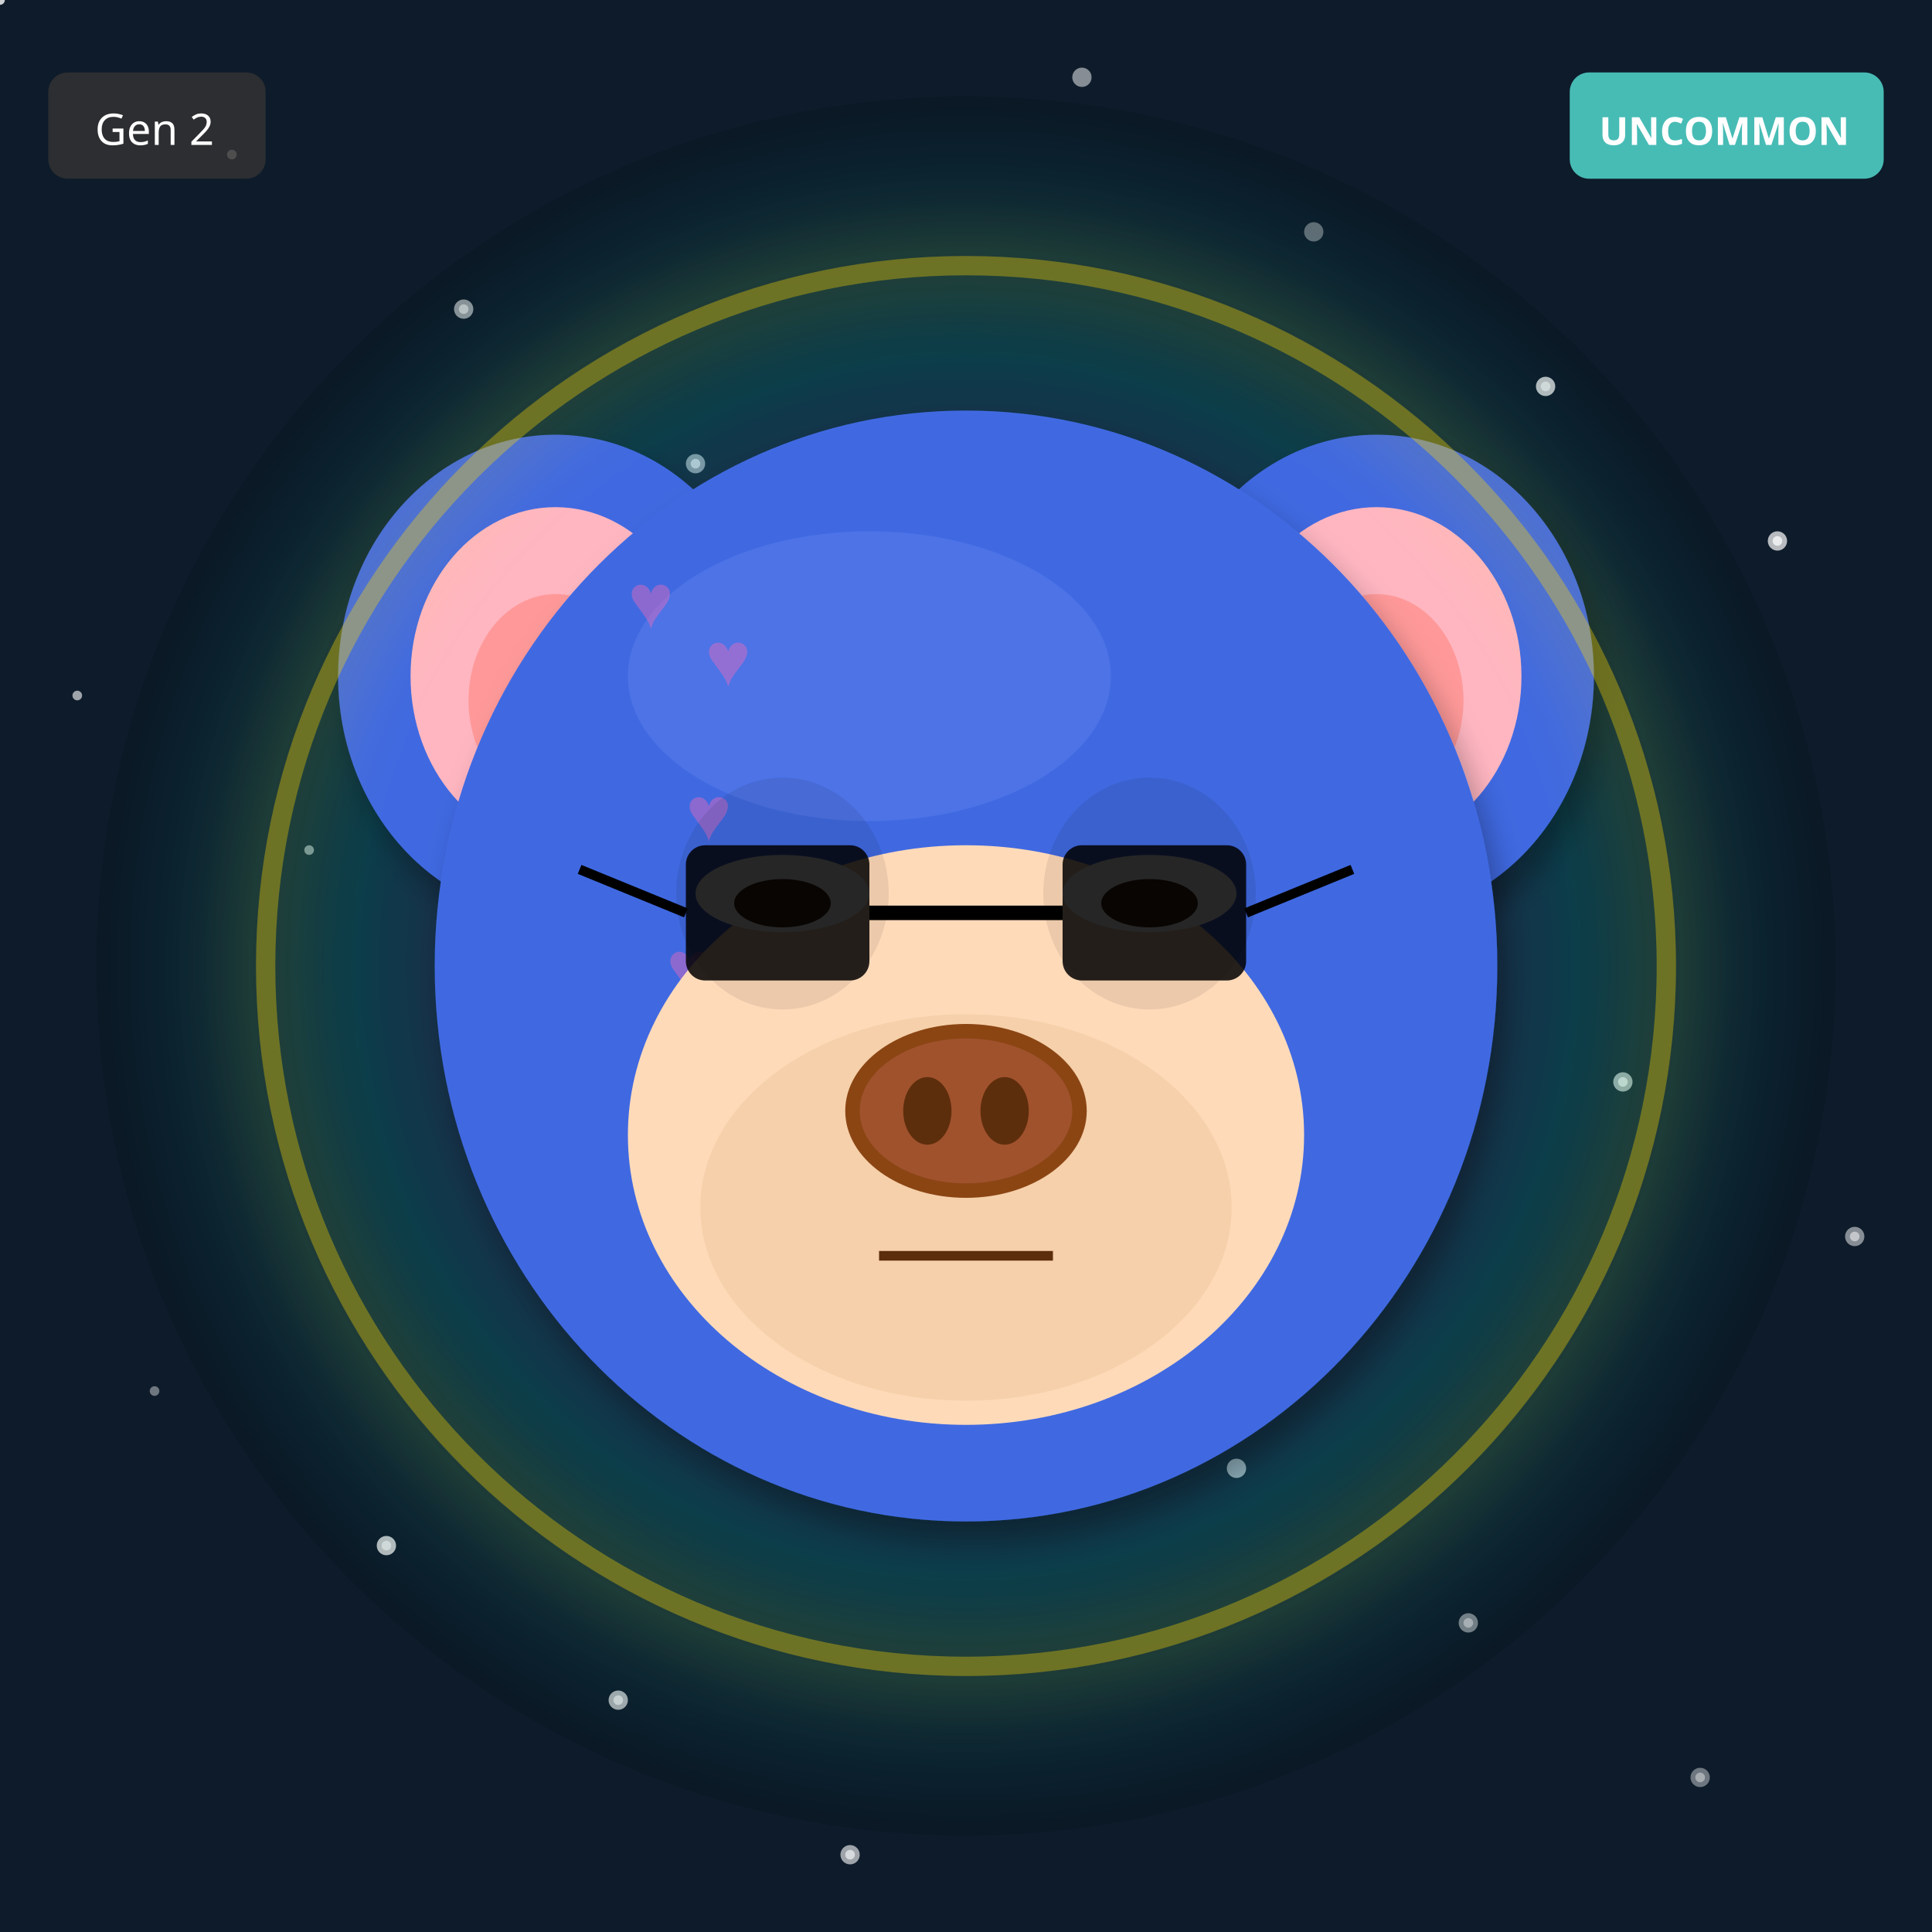
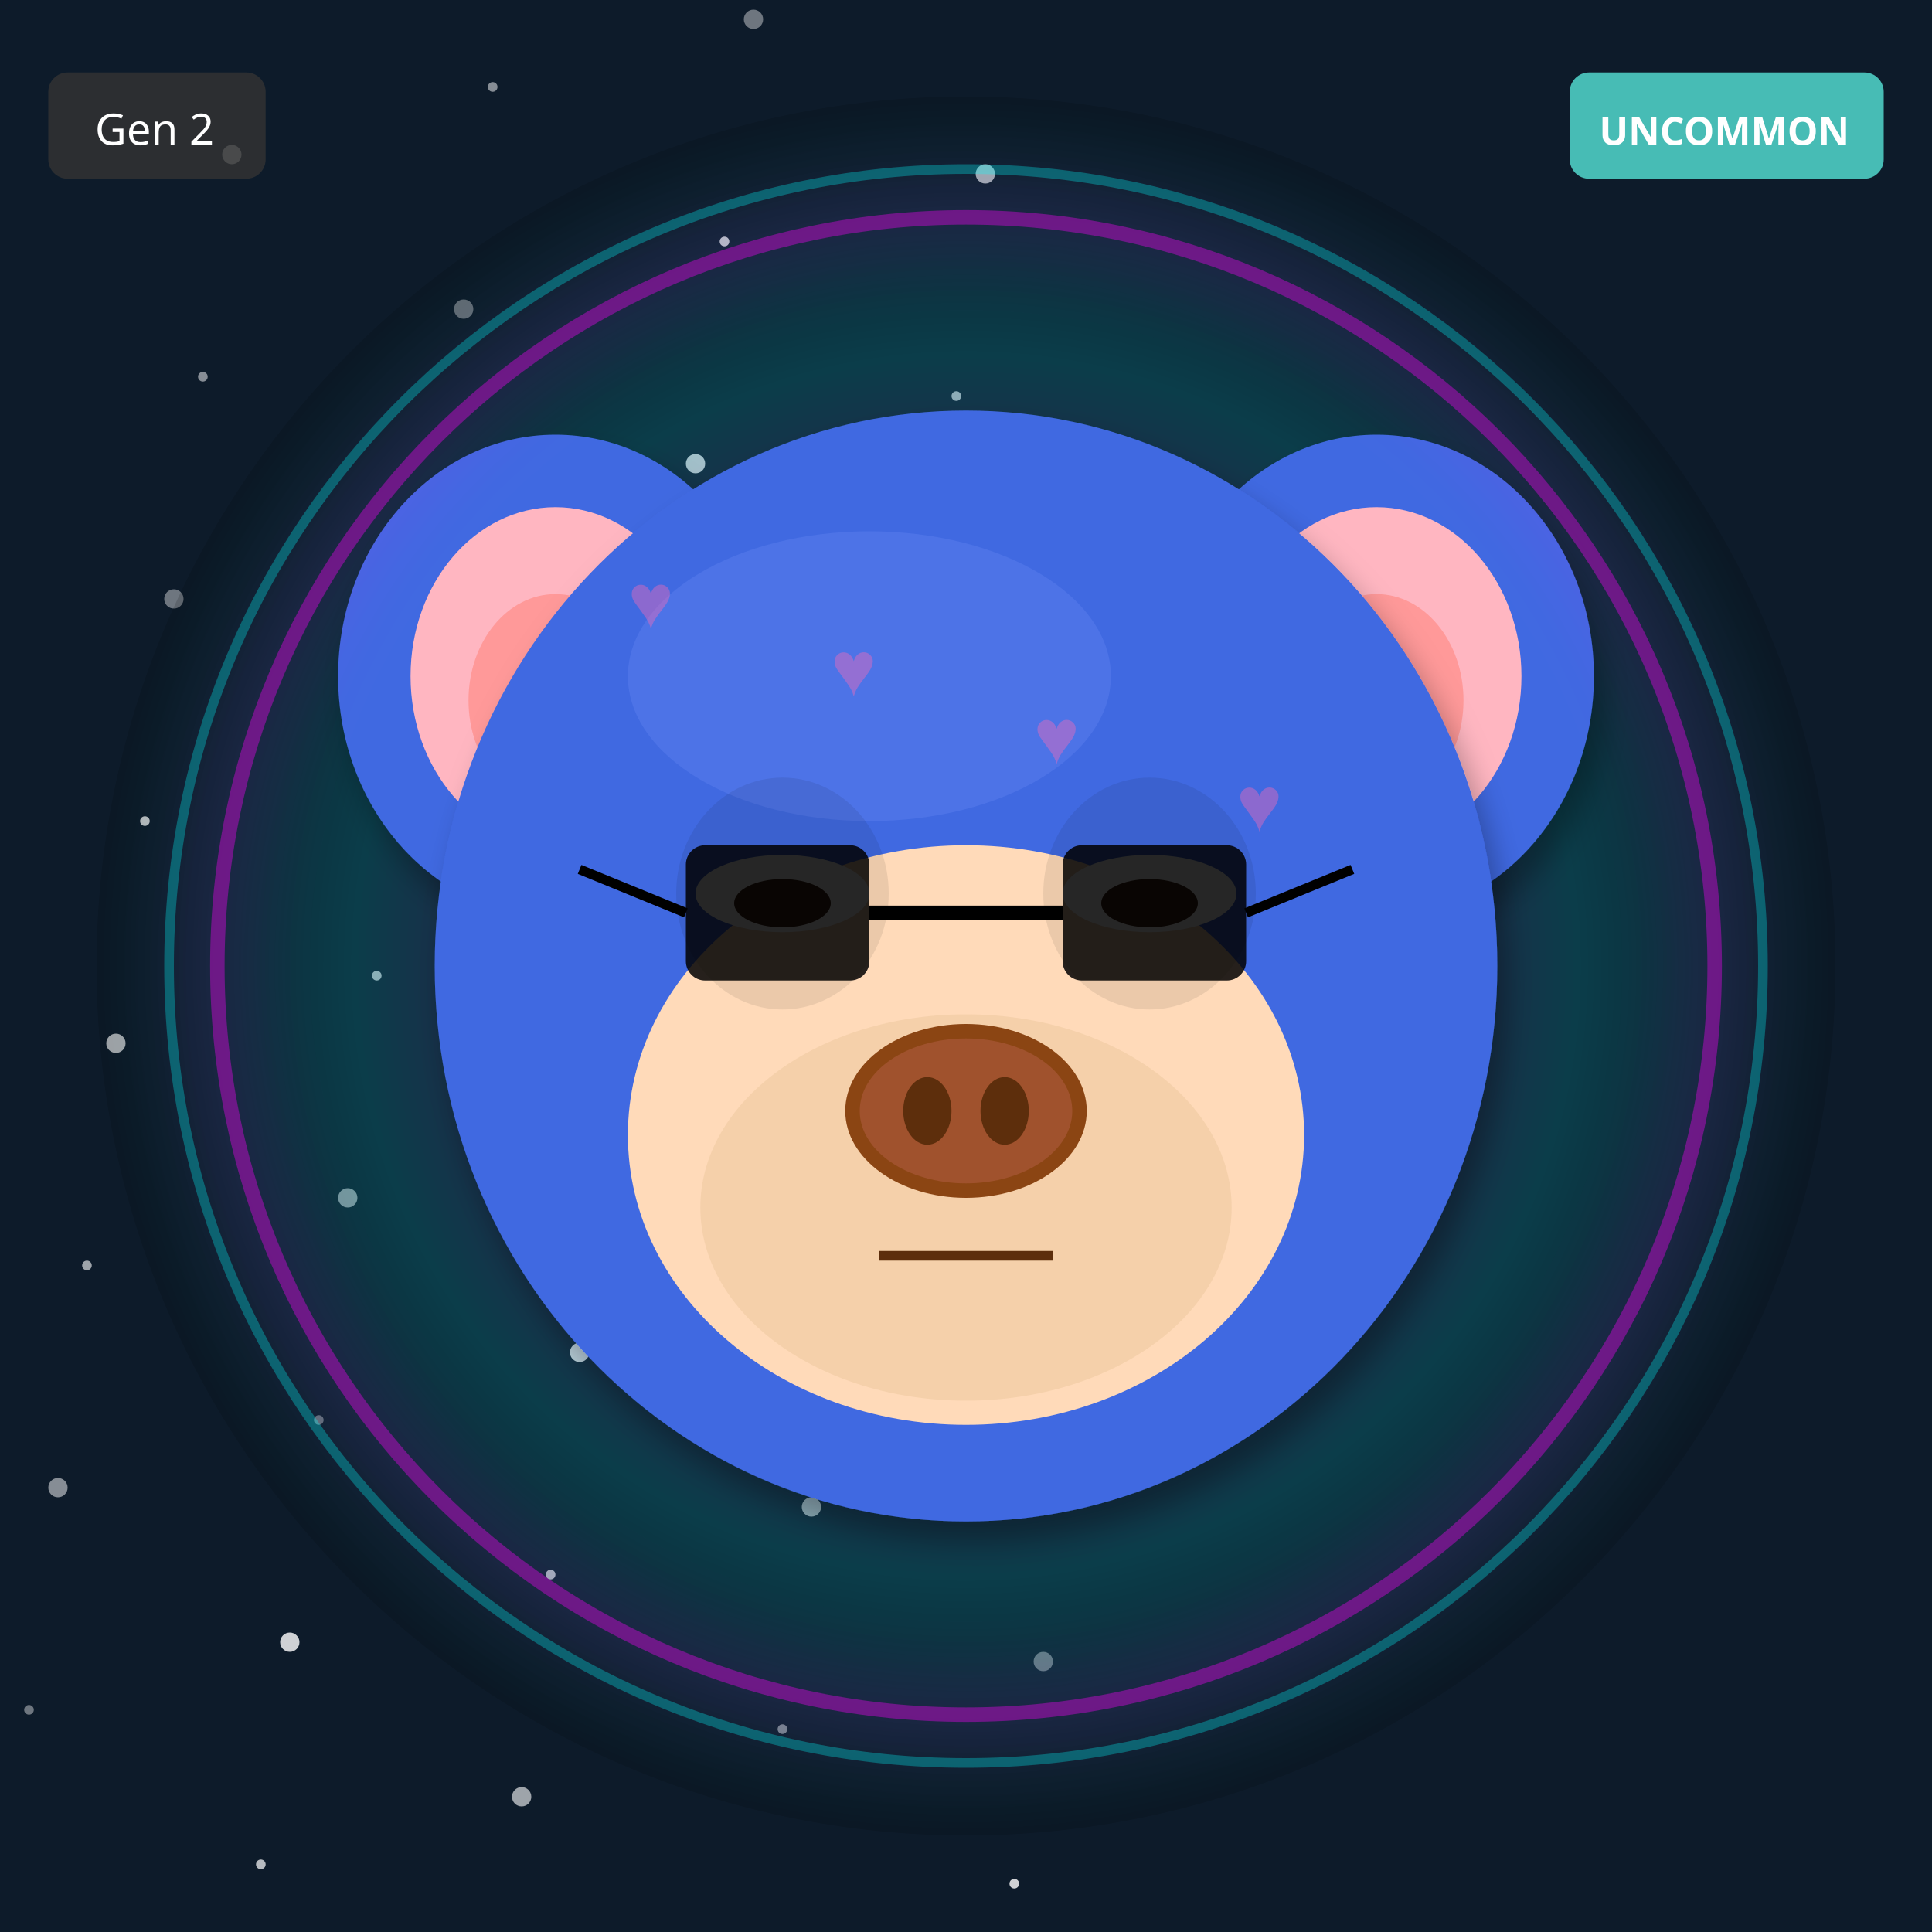
<svg xmlns="http://www.w3.org/2000/svg" width="400" height="400" viewBox="0 0 400 400">
  <defs>
    <filter id="shadow" x="-20%" y="-20%" width="140%" height="140%">
      <feDropShadow dx="2" dy="4" stdDeviation="3" flood-opacity="0.3" />
    </filter>
    <filter id="glow" x="-50%" y="-50%" width="200%" height="200%">
      <feGaussianBlur stdDeviation="8" result="blur" />
      <feMerge>
        <feMergeNode in="blur" />
        <feMergeNode in="SourceGraphic" />
      </feMerge>
    </filter>
    <linearGradient id="rainbow-body" x1="0%" y1="0%" x2="100%" y2="100%">
      <stop offset="0%" stop-color="#FF6B6B" />
      <stop offset="25%" stop-color="#FFE66D" />
      <stop offset="50%" stop-color="#4ECDC4" />
      <stop offset="75%" stop-color="#45B7D1" />
      <stop offset="100%" stop-color="#DDA0DD" />
    </linearGradient>
    <radialGradient id="galaxy-body" cx="30%" cy="30%">
      <stop offset="0%" stop-color="#E6E6FA" />
      <stop offset="50%" stop-color="#9370DB" />
      <stop offset="100%" stop-color="#1A0033" />
    </radialGradient>
    <linearGradient id="holo-body" x1="0%" y1="0%" x2="100%" y2="100%">
      <stop offset="0%" stop-color="#FF00FF" />
      <stop offset="50%" stop-color="#00FFFF" />
      <stop offset="100%" stop-color="#FFFF00" />
    </linearGradient>
    <linearGradient id="sky-gradient" x1="0%" y1="0%" x2="0%" y2="100%">
      <stop offset="0%" stop-color="#87CEEB" />
      <stop offset="100%" stop-color="#E0F4FF" />
    </linearGradient>
    <linearGradient id="grass-gradient" x1="0%" y1="0%" x2="0%" y2="100%">
      <stop offset="0%" stop-color="#90EE90" />
      <stop offset="100%" stop-color="#228B22" />
    </linearGradient>
    <linearGradient id="sunset-gradient" x1="0%" y1="0%" x2="0%" y2="100%">
      <stop offset="0%" stop-color="#FF6B6B" />
      <stop offset="50%" stop-color="#FFE66D" />
      <stop offset="100%" stop-color="#4ECDC4" />
    </linearGradient>
    <linearGradient id="aurora-gradient" x1="0%" y1="0%" x2="100%" y2="100%">
      <stop offset="0%" stop-color="#0D1B2A" />
      <stop offset="30%" stop-color="#00FF7F" />
      <stop offset="70%" stop-color="#FF00FF" />
      <stop offset="100%" stop-color="#0D1B2A" />
    </linearGradient>
    <radialGradient id="multiverse-gradient" cx="50%" cy="50%">
      <stop offset="0%" stop-color="#FFD700" />
      <stop offset="40%" stop-color="#FF00FF" />
      <stop offset="70%" stop-color="#00FFFF" />
      <stop offset="100%" stop-color="#000" />
    </radialGradient>
    <linearGradient id="rift-gradient" x1="0%" y1="0%" x2="100%" y2="100%">
      <stop offset="0%" stop-color="#000" />
      <stop offset="30%" stop-color="#9400D3" />
      <stop offset="50%" stop-color="#00FFFF" />
      <stop offset="70%" stop-color="#9400D3" />
      <stop offset="100%" stop-color="#000" />
    </linearGradient>
    <linearGradient id="heaven-gradient" x1="0%" y1="0%" x2="0%" y2="100%">
      <stop offset="0%" stop-color="#FFF" />
      <stop offset="50%" stop-color="#FFD700" stop-opacity="0.3" />
      <stop offset="100%" stop-color="#F0F8FF" />
    </linearGradient>
    <clipPath id="head-clip">
      <ellipse cx="200" cy="200" rx="110" ry="115" />
    </clipPath>
  </defs>
  <rect width="400" height="400" fill="#0D1B2A" />
-   <circle cx="192" cy="128" r="1" fill="white" opacity="0.4" />
-   <circle cx="384" cy="256" r="2" fill="white" opacity="0.5" />
-   <circle cx="176" cy="384" r="1" fill="white" opacity="0.6" />
-   <circle cx="368" cy="112" r="2" fill="white" opacity="0.7" />
-   <circle cx="160" cy="240" r="1" fill="white" opacity="0.8" />
-   <circle cx="352" cy="368" r="2" fill="white" opacity="0.4" />
-   <circle cx="144" cy="96" r="1" fill="white" opacity="0.5" />
-   <circle cx="336" cy="224" r="2" fill="white" opacity="0.6" />
-   <circle cx="128" cy="352" r="1" fill="white" opacity="0.7" />
-   <circle cx="320" cy="80" r="2" fill="white" opacity="0.8" />
-   <circle cx="112" cy="208" r="1" fill="white" opacity="0.4" />
-   <circle cx="304" cy="336" r="2" fill="white" opacity="0.5" />
-   <circle cx="96" cy="64" r="1" fill="white" opacity="0.6" />
-   <circle cx="288" cy="192" r="2" fill="white" opacity="0.7" />
-   <circle cx="80" cy="320" r="1" fill="white" opacity="0.8" />
-   <circle cx="272" cy="48" r="2" fill="white" opacity="0.4" />
-   <circle cx="64" cy="176" r="1" fill="white" opacity="0.5" />
-   <circle cx="256" cy="304" r="2" fill="white" opacity="0.6" />
-   <circle cx="48" cy="32" r="1" fill="white" opacity="0.7" />
+   <circle cx="6" cy="354" r="1" fill="white" opacity="0.4" />
+   <circle cx="12" cy="308" r="2" fill="white" opacity="0.5" />
+   <circle cx="18" cy="262" r="1" fill="white" opacity="0.6" />
+   <circle cx="24" cy="216" r="2" fill="white" opacity="0.7" />
+   <circle cx="30" cy="170" r="1" fill="white" opacity="0.8" />
+   <circle cx="36" cy="124" r="2" fill="white" opacity="0.4" />
+   <circle cx="42" cy="78" r="1" fill="white" opacity="0.5" />
+   <circle cx="48" cy="32" r="2" fill="white" opacity="0.6" />
+   <circle cx="54" cy="386" r="1" fill="white" opacity="0.7" />
+   <circle cx="60" cy="340" r="2" fill="white" opacity="0.8" />
+   <circle cx="66" cy="294" r="1" fill="white" opacity="0.4" />
+   <circle cx="72" cy="248" r="2" fill="white" opacity="0.5" />
+   <circle cx="78" cy="202" r="1" fill="white" opacity="0.6" />
+   <circle cx="84" cy="156" r="2" fill="white" opacity="0.7" />
+   <circle cx="90" cy="110" r="1" fill="white" opacity="0.8" />
+   <circle cx="96" cy="64" r="2" fill="white" opacity="0.4" />
+   <circle cx="102" cy="18" r="1" fill="white" opacity="0.5" />
+   <circle cx="108" cy="372" r="2" fill="white" opacity="0.6" />
+   <circle cx="114" cy="326" r="1" fill="white" opacity="0.7" />
+   <circle cx="120" cy="280" r="2" fill="white" opacity="0.8" />
+   <circle cx="126" cy="234" r="1" fill="white" opacity="0.4" />
+   <circle cx="132" cy="188" r="2" fill="white" opacity="0.5" />
+   <circle cx="138" cy="142" r="1" fill="white" opacity="0.6" />
+   <circle cx="144" cy="96" r="2" fill="white" opacity="0.7" />
+   <circle cx="150" cy="50" r="1" fill="white" opacity="0.8" />
+   <circle cx="156" cy="4" r="2" fill="white" opacity="0.4" />
+   <circle cx="162" cy="358" r="1" fill="white" opacity="0.5" />
+   <circle cx="168" cy="312" r="2" fill="white" opacity="0.6" />
+   <circle cx="174" cy="266" r="1" fill="white" opacity="0.7" />
+   <circle cx="180" cy="220" r="2" fill="white" opacity="0.8" />
+   <circle cx="186" cy="174" r="1" fill="white" opacity="0.4" />
+   <circle cx="192" cy="128" r="2" fill="white" opacity="0.5" />
+   <circle cx="198" cy="82" r="1" fill="white" opacity="0.6" />
+   <circle cx="204" cy="36" r="2" fill="white" opacity="0.7" />
+   <circle cx="210" cy="390" r="1" fill="white" opacity="0.8" />
+   <circle cx="216" cy="344" r="2" fill="white" opacity="0.4" />
+   <circle cx="222" cy="298" r="1" fill="white" opacity="0.5" />
+   <circle cx="228" cy="252" r="2" fill="white" opacity="0.6" />
+   <circle cx="234" cy="206" r="1" fill="white" opacity="0.7" />
  <circle cx="240" cy="160" r="2" fill="white" opacity="0.8" />
-   <circle cx="32" cy="288" r="1" fill="white" opacity="0.4" />
-   <circle cx="224" cy="16" r="2" fill="white" opacity="0.5" />
-   <circle cx="16" cy="144" r="1" fill="white" opacity="0.6" />
-   <circle cx="208" cy="272" r="2" fill="white" opacity="0.7" />
-   <circle cx="0" cy="0" r="1" fill="white" opacity="0.8" />
-   <circle cx="192" cy="128" r="2" fill="white" opacity="0.4" />
-   <circle cx="384" cy="256" r="1" fill="white" opacity="0.5" />
-   <circle cx="176" cy="384" r="2" fill="white" opacity="0.6" />
-   <circle cx="368" cy="112" r="1" fill="white" opacity="0.7" />
-   <circle cx="160" cy="240" r="2" fill="white" opacity="0.8" />
-   <circle cx="352" cy="368" r="1" fill="white" opacity="0.4" />
-   <circle cx="144" cy="96" r="2" fill="white" opacity="0.5" />
-   <circle cx="336" cy="224" r="1" fill="white" opacity="0.6" />
-   <circle cx="128" cy="352" r="2" fill="white" opacity="0.7" />
-   <circle cx="320" cy="80" r="1" fill="white" opacity="0.8" />
-   <circle cx="112" cy="208" r="2" fill="white" opacity="0.4" />
-   <circle cx="304" cy="336" r="1" fill="white" opacity="0.5" />
-   <circle cx="96" cy="64" r="2" fill="white" opacity="0.6" />
-   <circle cx="288" cy="192" r="1" fill="white" opacity="0.7" />
-   <circle cx="80" cy="320" r="2" fill="white" opacity="0.8" />
  <circle cx="200" cy="200" r="180" fill="url(#multiverse-gradient)" opacity="0.15" />
  <ellipse cx="115" cy="140" rx="45" ry="50" fill="#4169E1" filter="url(#shadow)" />
  <ellipse cx="115" cy="140" rx="30" ry="35" fill="#FFB6C1" />
  <ellipse cx="115" cy="145" rx="18" ry="22" fill="#FF9999" />
  <ellipse cx="285" cy="140" rx="45" ry="50" fill="#4169E1" filter="url(#shadow)" />
  <ellipse cx="285" cy="140" rx="30" ry="35" fill="#FFB6C1" />
  <ellipse cx="285" cy="145" rx="18" ry="22" fill="#FF9999" />
  <ellipse cx="200" cy="200" rx="110" ry="115" fill="#4169E1" filter="url(#shadow)" />
  <ellipse cx="180" cy="140" rx="50" ry="30" fill="#6B8BF5" opacity="0.3" />
  <g clip-path="url(#head-clip)">
    <text x="130" y="130" font-size="16" fill="#FF69B4" opacity="0.4">♥</text>
-     <text x="134" y="238" font-size="16" fill="#FF69B4" opacity="0.4">♥</text>
-     <text x="138" y="206" font-size="16" fill="#FF69B4" opacity="0.4">♥</text>
-     <text x="142" y="174" font-size="16" fill="#FF69B4" opacity="0.4">♥</text>
-     <text x="146" y="142" font-size="16" fill="#FF69B4" opacity="0.4">♥</text>
-     <text x="150" y="250" font-size="16" fill="#FF69B4" opacity="0.4">♥</text>
-     <text x="154" y="218" font-size="16" fill="#FF69B4" opacity="0.4">♥</text>
+     <text x="172" y="144" font-size="16" fill="#FF69B4" opacity="0.4">♥</text>
+     <text x="214" y="158" font-size="16" fill="#FF69B4" opacity="0.4">♥</text>
+     <text x="256" y="172" font-size="16" fill="#FF69B4" opacity="0.4">♥</text>
+     <text x="158" y="186" font-size="16" fill="#FF69B4" opacity="0.4">♥</text>
+     <text x="200" y="200" font-size="16" fill="#FF69B4" opacity="0.4">♥</text>
+     <text x="242" y="214" font-size="16" fill="#FF69B4" opacity="0.4">♥</text>
  </g>
  <ellipse cx="200" cy="235" rx="70" ry="60" fill="#FFDAB9" />
  <ellipse cx="200" cy="250" rx="55" ry="40" fill="#DEB887" opacity="0.3" />
  <ellipse cx="162" cy="185" rx="22" ry="24" fill="#000" opacity="0.08" />
  <ellipse cx="238" cy="185" rx="22" ry="24" fill="#000" opacity="0.08" />
  <ellipse cx="162" cy="185" rx="18" ry="8" fill="white" />
  <ellipse cx="162" cy="187" rx="10" ry="5" fill="#3D2314" />
  <ellipse cx="238" cy="185" rx="18" ry="8" fill="white" />
  <ellipse cx="238" cy="187" rx="10" ry="5" fill="#3D2314" />
  <g>
    <ellipse cx="200" cy="230" rx="25" ry="18" fill="#8B4513" />
    <ellipse cx="200" cy="230" rx="22" ry="15" fill="#A0522D" />
    <ellipse cx="192" cy="230" rx="5" ry="7" fill="#5D2E0C" />
    <ellipse cx="208" cy="230" rx="5" ry="7" fill="#5D2E0C" />
  </g>
  <line x1="182" y1="260" x2="218" y2="260" stroke="#5D2E0C" stroke-width="2" />
  <rect x="142" y="175" width="38" height="28" rx="4" fill="#000" opacity="0.85" />
  <rect x="220" y="175" width="38" height="28" rx="4" fill="#000" opacity="0.85" />
  <line x1="180" y1="189" x2="220" y2="189" stroke="#000" stroke-width="3" />
  <line x1="142" y1="189" x2="120" y2="180" stroke="#000" stroke-width="2" />
  <line x1="258" y1="189" x2="280" y2="180" stroke="#000" stroke-width="2" />
-   <circle cx="200" cy="200" r="145" fill="none" stroke="#FFD700" stroke-width="4" opacity="0.4" filter="url(#glow)" />
+   <circle cx="200" cy="200" r="155" fill="none" stroke="#FF00FF" stroke-width="3" opacity="0.4" filter="url(#glow)" />
+   <circle cx="200" cy="200" r="165" fill="none" stroke="#00FFFF" stroke-width="2" opacity="0.3" />
  <g transform="translate(325, 15)">
    <rect width="65" height="22" rx="4" fill="#4ECDC4" opacity="0.9" />
    <text x="32" y="15" font-size="8" fill="#FFF" text-anchor="middle" font-family="sans-serif" font-weight="bold">UNCOMMON</text>
  </g>
  <g transform="translate(10, 15)">
    <rect width="45" height="22" rx="4" fill="#333" opacity="0.8" />
    <text x="22" y="15" font-size="9" fill="#FFF" text-anchor="middle" font-family="sans-serif">Gen 2</text>
  </g>
</svg>
